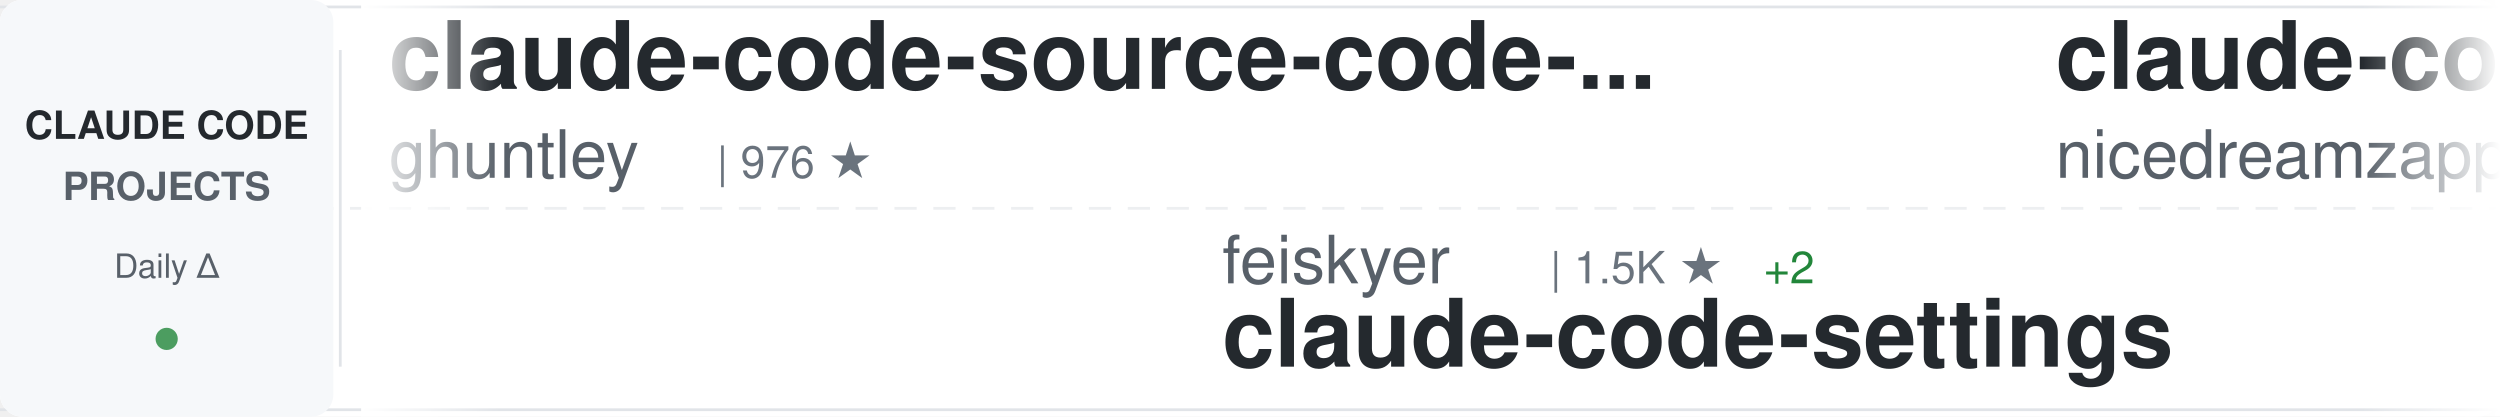
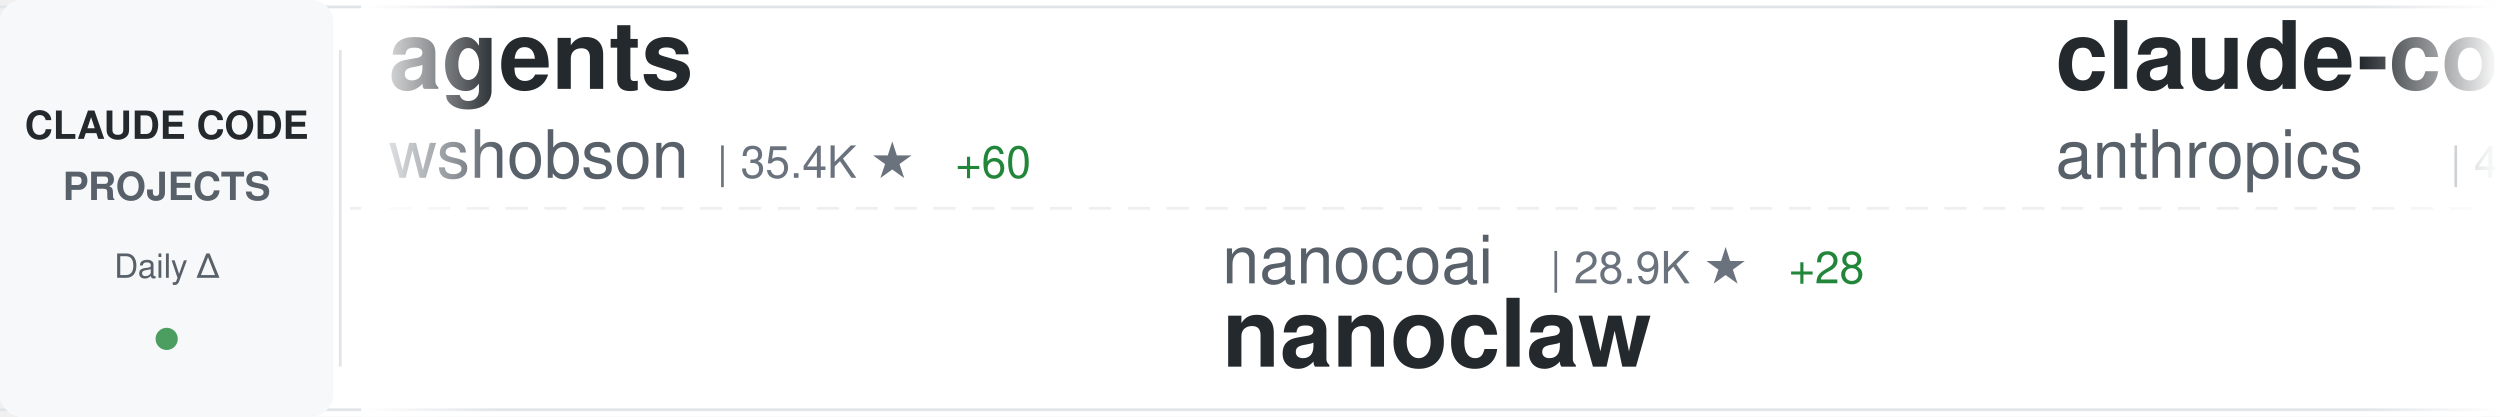
<svg xmlns="http://www.w3.org/2000/svg" width="900" height="150">
  <defs>
    <linearGradient id="awesomeLeftFade" x1="0%" y1="0%" x2="100%" y2="0%">
      <stop offset="0%" style="stop-color:#ffffff;stop-opacity:1" />
      <stop offset="100%" style="stop-color:#ffffff;stop-opacity:0" />
    </linearGradient>
    <linearGradient id="awesomeRightFade" x1="0%" y1="0%" x2="100%" y2="0%">
      <stop offset="0%" style="stop-color:#ffffff;stop-opacity:0" />
      <stop offset="100%" style="stop-color:#ffffff;stop-opacity:1" />
    </linearGradient>
  </defs>
  <rect width="900" height="150" fill="#ffffff" rx="8" />
  <rect x="0" y="2" width="900" height="1" fill="#e1e4e8" />
  <rect x="0" y="147" width="900" height="1" fill="#e1e4e8" />
  <line x1="0" y1="75" x2="900" y2="75" stroke="#e1e4e8" stroke-width="1" stroke-dasharray="8 6" opacity="0.6" />
  <rect x="0" y="0" width="120" height="150" fill="#f6f8fa" rx="8" />
  <text x="60" y="50" font-family="-apple-system, BlinkMacSystemFont, 'Segoe UI', Helvetica, Arial, sans-serif" font-size="14" font-weight="600" fill="#24292e" text-anchor="middle">CLAUDE CODE</text>
  <text x="60" y="72" font-family="-apple-system, BlinkMacSystemFont, 'Segoe UI', Helvetica, Arial, sans-serif" font-size="14" font-weight="600" fill="#586069" text-anchor="middle">PROJECTS</text>
  <text x="60" y="100" font-family="-apple-system, BlinkMacSystemFont, 'Segoe UI', Helvetica, Arial, sans-serif" font-size="12" font-weight="500" fill="#586069" text-anchor="middle">Daily Δ</text>
  <circle cx="60" cy="122" r="4" fill="#22863a" opacity="0.8" />
  <rect x="122" y="18" width="1" height="114" fill="#e1e4e8" />
  <clipPath id="awesomeTickerClip">
    <rect x="130" y="0" width="770" height="150" />
  </clipPath>
  <g clip-path="url(#awesomeTickerClip)">
    <g id="awesomeTickerItems">
      <animateTransform attributeName="transform" attributeType="XML" type="translate" from="0 0" to="-3000 0" dur="54s" repeatCount="indefinite" />
      <g transform="translate(0, 0)">
-         <text x="140" y="32" font-family="-apple-system, BlinkMacSystemFont, 'Segoe UI', Helvetica, Arial, sans-serif" font-size="34" font-weight="600" fill="#24292e">claude-code-source-code-...</text>
-         <text x="140" y="64" font-family="-apple-system, BlinkMacSystemFont, 'Segoe UI', Helvetica, Arial, sans-serif" font-size="24" font-weight="400" fill="#586069">ghuntley</text>
-         <text x="258" y="64" font-family="-apple-system, BlinkMacSystemFont, 'Segoe UI', Helvetica, Arial, sans-serif" font-size="16" font-weight="500" fill="#6a737d">| 976 ★</text>
+         <text x="140" y="32" font-family="-apple-system, BlinkMacSystemFont, 'Segoe UI', Helvetica, Arial, sans-serif" font-size="34" font-weight="600" fill="#24292e">agents</text>
+         <text x="140" y="64" font-family="-apple-system, BlinkMacSystemFont, 'Segoe UI', Helvetica, Arial, sans-serif" font-size="24" font-weight="400" fill="#586069">wshobson</text>
+         <text x="258" y="64" font-family="-apple-system, BlinkMacSystemFont, 'Segoe UI', Helvetica, Arial, sans-serif" font-size="16" font-weight="500" fill="#6a737d">| 35.4K ★</text>
+         <text x="344" y="64" font-family="-apple-system, BlinkMacSystemFont, 'Segoe UI', Helvetica, Arial, sans-serif" font-size="16" font-weight="500" fill="#22863a"> +60</text>
      </g>
      <g transform="translate(300, 0)">
-         <text x="140" y="102" font-family="-apple-system, BlinkMacSystemFont, 'Segoe UI', Helvetica, Arial, sans-serif" font-size="24" font-weight="400" fill="#586069">feiskyer</text>
-         <text x="258" y="102" font-family="-apple-system, BlinkMacSystemFont, 'Segoe UI', Helvetica, Arial, sans-serif" font-size="16" font-weight="500" fill="#6a737d">| 1.5K ★</text>
-         <text x="335" y="102" font-family="-apple-system, BlinkMacSystemFont, 'Segoe UI', Helvetica, Arial, sans-serif" font-size="16" font-weight="500" fill="#22863a"> +2</text>
-         <text x="140" y="132" font-family="-apple-system, BlinkMacSystemFont, 'Segoe UI', Helvetica, Arial, sans-serif" font-size="34" font-weight="600" fill="#24292e">claude-code-settings</text>
+         <text x="140" y="102" font-family="-apple-system, BlinkMacSystemFont, 'Segoe UI', Helvetica, Arial, sans-serif" font-size="24" font-weight="400" fill="#586069">nanocoai</text>
+         <text x="258" y="102" font-family="-apple-system, BlinkMacSystemFont, 'Segoe UI', Helvetica, Arial, sans-serif" font-size="16" font-weight="500" fill="#6a737d">| 28.9K ★</text>
+         <text x="344" y="102" font-family="-apple-system, BlinkMacSystemFont, 'Segoe UI', Helvetica, Arial, sans-serif" font-size="16" font-weight="500" fill="#22863a"> +28</text>
+         <text x="140" y="132" font-family="-apple-system, BlinkMacSystemFont, 'Segoe UI', Helvetica, Arial, sans-serif" font-size="34" font-weight="600" fill="#24292e">nanoclaw</text>
      </g>
      <g transform="translate(600, 0)">
-         <text x="140" y="32" font-family="-apple-system, BlinkMacSystemFont, 'Segoe UI', Helvetica, Arial, sans-serif" font-size="34" font-weight="600" fill="#24292e">claude-code-local</text>
-         <text x="140" y="64" font-family="-apple-system, BlinkMacSystemFont, 'Segoe UI', Helvetica, Arial, sans-serif" font-size="24" font-weight="400" fill="#586069">nicedreamzapp</text>
-         <text x="318" y="64" font-family="-apple-system, BlinkMacSystemFont, 'Segoe UI', Helvetica, Arial, sans-serif" font-size="16" font-weight="500" fill="#6a737d">| 2.6K ★</text>
-         <text x="395" y="64" font-family="-apple-system, BlinkMacSystemFont, 'Segoe UI', Helvetica, Arial, sans-serif" font-size="16" font-weight="500" fill="#22863a"> +14</text>
+         <text x="140" y="32" font-family="-apple-system, BlinkMacSystemFont, 'Segoe UI', Helvetica, Arial, sans-serif" font-size="34" font-weight="600" fill="#24292e">claude-code-security-rev...</text>
+         <text x="140" y="64" font-family="-apple-system, BlinkMacSystemFont, 'Segoe UI', Helvetica, Arial, sans-serif" font-size="24" font-weight="400" fill="#586069">anthropics</text>
+         <text x="282" y="64" font-family="-apple-system, BlinkMacSystemFont, 'Segoe UI', Helvetica, Arial, sans-serif" font-size="16" font-weight="500" fill="#6a737d">| 4.6K ★</text>
+         <text x="359" y="64" font-family="-apple-system, BlinkMacSystemFont, 'Segoe UI', Helvetica, Arial, sans-serif" font-size="16" font-weight="500" fill="#22863a"> +15</text>
      </g>
      <g transform="translate(900, 0)">
-         <text x="140" y="102" font-family="-apple-system, BlinkMacSystemFont, 'Segoe UI', Helvetica, Arial, sans-serif" font-size="24" font-weight="400" fill="#586069">anthropics</text>
-         <text x="282" y="102" font-family="-apple-system, BlinkMacSystemFont, 'Segoe UI', Helvetica, Arial, sans-serif" font-size="16" font-weight="500" fill="#6a737d">| 134.0K ★</text>
-         <text x="377" y="102" font-family="-apple-system, BlinkMacSystemFont, 'Segoe UI', Helvetica, Arial, sans-serif" font-size="16" font-weight="500" fill="#22863a"> +639</text>
-         <text x="140" y="132" font-family="-apple-system, BlinkMacSystemFont, 'Segoe UI', Helvetica, Arial, sans-serif" font-size="34" font-weight="600" fill="#24292e">skills</text>
+         <text x="140" y="102" font-family="-apple-system, BlinkMacSystemFont, 'Segoe UI', Helvetica, Arial, sans-serif" font-size="24" font-weight="400" fill="#586069">liuup</text>
+         <text x="222" y="102" font-family="-apple-system, BlinkMacSystemFont, 'Segoe UI', Helvetica, Arial, sans-serif" font-size="16" font-weight="500" fill="#6a737d">| 2.5K ★</text>
+         <text x="299" y="102" font-family="-apple-system, BlinkMacSystemFont, 'Segoe UI', Helvetica, Arial, sans-serif" font-size="16" font-weight="500" fill="#22863a"> +28</text>
+         <text x="140" y="132" font-family="-apple-system, BlinkMacSystemFont, 'Segoe UI', Helvetica, Arial, sans-serif" font-size="34" font-weight="600" fill="#24292e">claude-code-analysis</text>
      </g>
      <g transform="translate(1200, 0)">
-         <text x="140" y="32" font-family="-apple-system, BlinkMacSystemFont, 'Segoe UI', Helvetica, Arial, sans-serif" font-size="34" font-weight="600" fill="#24292e">claude-plugins-official</text>
-         <text x="140" y="64" font-family="-apple-system, BlinkMacSystemFont, 'Segoe UI', Helvetica, Arial, sans-serif" font-size="24" font-weight="400" fill="#586069">anthropics</text>
-         <text x="282" y="64" font-family="-apple-system, BlinkMacSystemFont, 'Segoe UI', Helvetica, Arial, sans-serif" font-size="16" font-weight="500" fill="#6a737d">| 19.3K ★</text>
-         <text x="368" y="64" font-family="-apple-system, BlinkMacSystemFont, 'Segoe UI', Helvetica, Arial, sans-serif" font-size="16" font-weight="500" fill="#22863a"> +88</text>
+         <text x="140" y="32" font-family="-apple-system, BlinkMacSystemFont, 'Segoe UI', Helvetica, Arial, sans-serif" font-size="34" font-weight="600" fill="#24292e">andrej-karpathy-skills</text>
+         <text x="140" y="64" font-family="-apple-system, BlinkMacSystemFont, 'Segoe UI', Helvetica, Arial, sans-serif" font-size="24" font-weight="400" fill="#586069">multica-ai</text>
+         <text x="282" y="64" font-family="-apple-system, BlinkMacSystemFont, 'Segoe UI', Helvetica, Arial, sans-serif" font-size="16" font-weight="500" fill="#6a737d">| 129.3K ★</text>
+         <text x="377" y="64" font-family="-apple-system, BlinkMacSystemFont, 'Segoe UI', Helvetica, Arial, sans-serif" font-size="16" font-weight="500" fill="#22863a"> +1.3K</text>
      </g>
      <g transform="translate(1500, 0)">
-         <text x="140" y="102" font-family="-apple-system, BlinkMacSystemFont, 'Segoe UI', Helvetica, Arial, sans-serif" font-size="24" font-weight="400" fill="#586069">fazxes</text>
-         <text x="234" y="102" font-family="-apple-system, BlinkMacSystemFont, 'Segoe UI', Helvetica, Arial, sans-serif" font-size="16" font-weight="500" fill="#6a737d">| 215 ★</text>
-         <text x="140" y="132" font-family="-apple-system, BlinkMacSystemFont, 'Segoe UI', Helvetica, Arial, sans-serif" font-size="34" font-weight="600" fill="#24292e">Claude-code</text>
+         <text x="140" y="102" font-family="-apple-system, BlinkMacSystemFont, 'Segoe UI', Helvetica, Arial, sans-serif" font-size="24" font-weight="400" fill="#586069">diet103</text>
+         <text x="246" y="102" font-family="-apple-system, BlinkMacSystemFont, 'Segoe UI', Helvetica, Arial, sans-serif" font-size="16" font-weight="500" fill="#6a737d">| 9.6K ★</text>
+         <text x="323" y="102" font-family="-apple-system, BlinkMacSystemFont, 'Segoe UI', Helvetica, Arial, sans-serif" font-size="16" font-weight="500" fill="#22863a"> +6</text>
+         <text x="140" y="132" font-family="-apple-system, BlinkMacSystemFont, 'Segoe UI', Helvetica, Arial, sans-serif" font-size="34" font-weight="600" fill="#24292e">claude-code-infrastructu...</text>
      </g>
      <g transform="translate(1800, 0)">
-         <text x="140" y="32" font-family="-apple-system, BlinkMacSystemFont, 'Segoe UI', Helvetica, Arial, sans-serif" font-size="34" font-weight="600" fill="#24292e">claude-howto</text>
-         <text x="140" y="64" font-family="-apple-system, BlinkMacSystemFont, 'Segoe UI', Helvetica, Arial, sans-serif" font-size="24" font-weight="400" fill="#586069">luongnv89</text>
-         <text x="270" y="64" font-family="-apple-system, BlinkMacSystemFont, 'Segoe UI', Helvetica, Arial, sans-serif" font-size="16" font-weight="500" fill="#6a737d">| 32.8K ★</text>
-         <text x="356" y="64" font-family="-apple-system, BlinkMacSystemFont, 'Segoe UI', Helvetica, Arial, sans-serif" font-size="16" font-weight="500" fill="#22863a"> +159</text>
+         <text x="140" y="32" font-family="-apple-system, BlinkMacSystemFont, 'Segoe UI', Helvetica, Arial, sans-serif" font-size="34" font-weight="600" fill="#24292e">ClaudeCode</text>
+         <text x="140" y="64" font-family="-apple-system, BlinkMacSystemFont, 'Segoe UI', Helvetica, Arial, sans-serif" font-size="24" font-weight="400" fill="#586069">guanshan</text>
+         <text x="258" y="64" font-family="-apple-system, BlinkMacSystemFont, 'Segoe UI', Helvetica, Arial, sans-serif" font-size="16" font-weight="500" fill="#6a737d">| 59 ★</text>
      </g>
      <g transform="translate(2100, 0)">
-         <text x="140" y="102" font-family="-apple-system, BlinkMacSystemFont, 'Segoe UI', Helvetica, Arial, sans-serif" font-size="24" font-weight="400" fill="#586069">guanshan</text>
-         <text x="258" y="102" font-family="-apple-system, BlinkMacSystemFont, 'Segoe UI', Helvetica, Arial, sans-serif" font-size="16" font-weight="500" fill="#6a737d">| 59 ★</text>
-         <text x="140" y="132" font-family="-apple-system, BlinkMacSystemFont, 'Segoe UI', Helvetica, Arial, sans-serif" font-size="34" font-weight="600" fill="#24292e">ClaudeCode</text>
+         <text x="140" y="102" font-family="-apple-system, BlinkMacSystemFont, 'Segoe UI', Helvetica, Arial, sans-serif" font-size="24" font-weight="400" fill="#586069">1rgs</text>
+         <text x="210" y="102" font-family="-apple-system, BlinkMacSystemFont, 'Segoe UI', Helvetica, Arial, sans-serif" font-size="16" font-weight="500" fill="#6a737d">| 3.6K ★</text>
+         <text x="287" y="102" font-family="-apple-system, BlinkMacSystemFont, 'Segoe UI', Helvetica, Arial, sans-serif" font-size="16" font-weight="500" fill="#22863a"> +5</text>
+         <text x="140" y="132" font-family="-apple-system, BlinkMacSystemFont, 'Segoe UI', Helvetica, Arial, sans-serif" font-size="34" font-weight="600" fill="#24292e">claude-code-proxy</text>
      </g>
      <g transform="translate(2400, 0)">
-         <text x="140" y="32" font-family="-apple-system, BlinkMacSystemFont, 'Segoe UI', Helvetica, Arial, sans-serif" font-size="34" font-weight="600" fill="#24292e">Open-ClaudeCode</text>
-         <text x="140" y="64" font-family="-apple-system, BlinkMacSystemFont, 'Segoe UI', Helvetica, Arial, sans-serif" font-size="24" font-weight="400" fill="#586069">LING71671</text>
-         <text x="270" y="64" font-family="-apple-system, BlinkMacSystemFont, 'Segoe UI', Helvetica, Arial, sans-serif" font-size="16" font-weight="500" fill="#6a737d">| 831 ★</text>
-         <text x="338" y="64" font-family="-apple-system, BlinkMacSystemFont, 'Segoe UI', Helvetica, Arial, sans-serif" font-size="16" font-weight="500" fill="#22863a"> +3</text>
+         <text x="140" y="32" font-family="-apple-system, BlinkMacSystemFont, 'Segoe UI', Helvetica, Arial, sans-serif" font-size="34" font-weight="600" fill="#24292e">claude-code-spec-workflo...</text>
+         <text x="140" y="64" font-family="-apple-system, BlinkMacSystemFont, 'Segoe UI', Helvetica, Arial, sans-serif" font-size="24" font-weight="400" fill="#586069">Pimzino</text>
+         <text x="246" y="64" font-family="-apple-system, BlinkMacSystemFont, 'Segoe UI', Helvetica, Arial, sans-serif" font-size="16" font-weight="500" fill="#6a737d">| 3.7K ★</text>
+         <text x="323" y="64" font-family="-apple-system, BlinkMacSystemFont, 'Segoe UI', Helvetica, Arial, sans-serif" font-size="16" font-weight="500" fill="#22863a"> +2</text>
      </g>
      <g transform="translate(2700, 0)">
-         <text x="140" y="102" font-family="-apple-system, BlinkMacSystemFont, 'Segoe UI', Helvetica, Arial, sans-serif" font-size="24" font-weight="400" fill="#586069">centminmod</text>
-         <text x="282" y="102" font-family="-apple-system, BlinkMacSystemFont, 'Segoe UI', Helvetica, Arial, sans-serif" font-size="16" font-weight="500" fill="#6a737d">| 2.3K ★</text>
-         <text x="359" y="102" font-family="-apple-system, BlinkMacSystemFont, 'Segoe UI', Helvetica, Arial, sans-serif" font-size="16" font-weight="500" fill="#22863a"> +3</text>
-         <text x="140" y="132" font-family="-apple-system, BlinkMacSystemFont, 'Segoe UI', Helvetica, Arial, sans-serif" font-size="34" font-weight="600" fill="#24292e">my-claude-code-setup</text>
+         <text x="140" y="102" font-family="-apple-system, BlinkMacSystemFont, 'Segoe UI', Helvetica, Arial, sans-serif" font-size="24" font-weight="400" fill="#586069">sickn33</text>
+         <text x="246" y="102" font-family="-apple-system, BlinkMacSystemFont, 'Segoe UI', Helvetica, Arial, sans-serif" font-size="16" font-weight="500" fill="#6a737d">| 37.5K ★</text>
+         <text x="332" y="102" font-family="-apple-system, BlinkMacSystemFont, 'Segoe UI', Helvetica, Arial, sans-serif" font-size="16" font-weight="500" fill="#22863a"> +92</text>
+         <text x="140" y="132" font-family="-apple-system, BlinkMacSystemFont, 'Segoe UI', Helvetica, Arial, sans-serif" font-size="34" font-weight="600" fill="#24292e">antigravity-awesome-skil...</text>
      </g>
      <g transform="translate(3000, 0)">
-         <text x="140" y="32" font-family="-apple-system, BlinkMacSystemFont, 'Segoe UI', Helvetica, Arial, sans-serif" font-size="34" font-weight="600" fill="#24292e">claude-code-source-code-...</text>
-         <text x="140" y="64" font-family="-apple-system, BlinkMacSystemFont, 'Segoe UI', Helvetica, Arial, sans-serif" font-size="24" font-weight="400" fill="#586069">ghuntley</text>
-         <text x="258" y="64" font-family="-apple-system, BlinkMacSystemFont, 'Segoe UI', Helvetica, Arial, sans-serif" font-size="16" font-weight="500" fill="#6a737d">| 976 ★</text>
+         <text x="140" y="32" font-family="-apple-system, BlinkMacSystemFont, 'Segoe UI', Helvetica, Arial, sans-serif" font-size="34" font-weight="600" fill="#24292e">agents</text>
+         <text x="140" y="64" font-family="-apple-system, BlinkMacSystemFont, 'Segoe UI', Helvetica, Arial, sans-serif" font-size="24" font-weight="400" fill="#586069">wshobson</text>
+         <text x="258" y="64" font-family="-apple-system, BlinkMacSystemFont, 'Segoe UI', Helvetica, Arial, sans-serif" font-size="16" font-weight="500" fill="#6a737d">| 35.4K ★</text>
+         <text x="344" y="64" font-family="-apple-system, BlinkMacSystemFont, 'Segoe UI', Helvetica, Arial, sans-serif" font-size="16" font-weight="500" fill="#22863a"> +60</text>
      </g>
      <g transform="translate(3300, 0)">
-         <text x="140" y="102" font-family="-apple-system, BlinkMacSystemFont, 'Segoe UI', Helvetica, Arial, sans-serif" font-size="24" font-weight="400" fill="#586069">feiskyer</text>
-         <text x="258" y="102" font-family="-apple-system, BlinkMacSystemFont, 'Segoe UI', Helvetica, Arial, sans-serif" font-size="16" font-weight="500" fill="#6a737d">| 1.5K ★</text>
-         <text x="335" y="102" font-family="-apple-system, BlinkMacSystemFont, 'Segoe UI', Helvetica, Arial, sans-serif" font-size="16" font-weight="500" fill="#22863a"> +2</text>
-         <text x="140" y="132" font-family="-apple-system, BlinkMacSystemFont, 'Segoe UI', Helvetica, Arial, sans-serif" font-size="34" font-weight="600" fill="#24292e">claude-code-settings</text>
+         <text x="140" y="102" font-family="-apple-system, BlinkMacSystemFont, 'Segoe UI', Helvetica, Arial, sans-serif" font-size="24" font-weight="400" fill="#586069">nanocoai</text>
+         <text x="258" y="102" font-family="-apple-system, BlinkMacSystemFont, 'Segoe UI', Helvetica, Arial, sans-serif" font-size="16" font-weight="500" fill="#6a737d">| 28.9K ★</text>
+         <text x="344" y="102" font-family="-apple-system, BlinkMacSystemFont, 'Segoe UI', Helvetica, Arial, sans-serif" font-size="16" font-weight="500" fill="#22863a"> +28</text>
+         <text x="140" y="132" font-family="-apple-system, BlinkMacSystemFont, 'Segoe UI', Helvetica, Arial, sans-serif" font-size="34" font-weight="600" fill="#24292e">nanoclaw</text>
      </g>
      <g transform="translate(3600, 0)">
-         <text x="140" y="32" font-family="-apple-system, BlinkMacSystemFont, 'Segoe UI', Helvetica, Arial, sans-serif" font-size="34" font-weight="600" fill="#24292e">claude-code-local</text>
-         <text x="140" y="64" font-family="-apple-system, BlinkMacSystemFont, 'Segoe UI', Helvetica, Arial, sans-serif" font-size="24" font-weight="400" fill="#586069">nicedreamzapp</text>
-         <text x="318" y="64" font-family="-apple-system, BlinkMacSystemFont, 'Segoe UI', Helvetica, Arial, sans-serif" font-size="16" font-weight="500" fill="#6a737d">| 2.6K ★</text>
-         <text x="395" y="64" font-family="-apple-system, BlinkMacSystemFont, 'Segoe UI', Helvetica, Arial, sans-serif" font-size="16" font-weight="500" fill="#22863a"> +14</text>
+         <text x="140" y="32" font-family="-apple-system, BlinkMacSystemFont, 'Segoe UI', Helvetica, Arial, sans-serif" font-size="34" font-weight="600" fill="#24292e">claude-code-security-rev...</text>
+         <text x="140" y="64" font-family="-apple-system, BlinkMacSystemFont, 'Segoe UI', Helvetica, Arial, sans-serif" font-size="24" font-weight="400" fill="#586069">anthropics</text>
+         <text x="282" y="64" font-family="-apple-system, BlinkMacSystemFont, 'Segoe UI', Helvetica, Arial, sans-serif" font-size="16" font-weight="500" fill="#6a737d">| 4.6K ★</text>
+         <text x="359" y="64" font-family="-apple-system, BlinkMacSystemFont, 'Segoe UI', Helvetica, Arial, sans-serif" font-size="16" font-weight="500" fill="#22863a"> +15</text>
      </g>
      <g transform="translate(3900, 0)">
-         <text x="140" y="102" font-family="-apple-system, BlinkMacSystemFont, 'Segoe UI', Helvetica, Arial, sans-serif" font-size="24" font-weight="400" fill="#586069">anthropics</text>
-         <text x="282" y="102" font-family="-apple-system, BlinkMacSystemFont, 'Segoe UI', Helvetica, Arial, sans-serif" font-size="16" font-weight="500" fill="#6a737d">| 134.0K ★</text>
-         <text x="377" y="102" font-family="-apple-system, BlinkMacSystemFont, 'Segoe UI', Helvetica, Arial, sans-serif" font-size="16" font-weight="500" fill="#22863a"> +639</text>
-         <text x="140" y="132" font-family="-apple-system, BlinkMacSystemFont, 'Segoe UI', Helvetica, Arial, sans-serif" font-size="34" font-weight="600" fill="#24292e">skills</text>
+         <text x="140" y="102" font-family="-apple-system, BlinkMacSystemFont, 'Segoe UI', Helvetica, Arial, sans-serif" font-size="24" font-weight="400" fill="#586069">liuup</text>
+         <text x="222" y="102" font-family="-apple-system, BlinkMacSystemFont, 'Segoe UI', Helvetica, Arial, sans-serif" font-size="16" font-weight="500" fill="#6a737d">| 2.5K ★</text>
+         <text x="299" y="102" font-family="-apple-system, BlinkMacSystemFont, 'Segoe UI', Helvetica, Arial, sans-serif" font-size="16" font-weight="500" fill="#22863a"> +28</text>
+         <text x="140" y="132" font-family="-apple-system, BlinkMacSystemFont, 'Segoe UI', Helvetica, Arial, sans-serif" font-size="34" font-weight="600" fill="#24292e">claude-code-analysis</text>
      </g>
    </g>
  </g>
  <rect x="130" y="0" width="50" height="150" fill="url(#awesomeLeftFade)" />
  <rect x="850" y="0" width="50" height="150" fill="url(#awesomeRightFade)" />
</svg>
